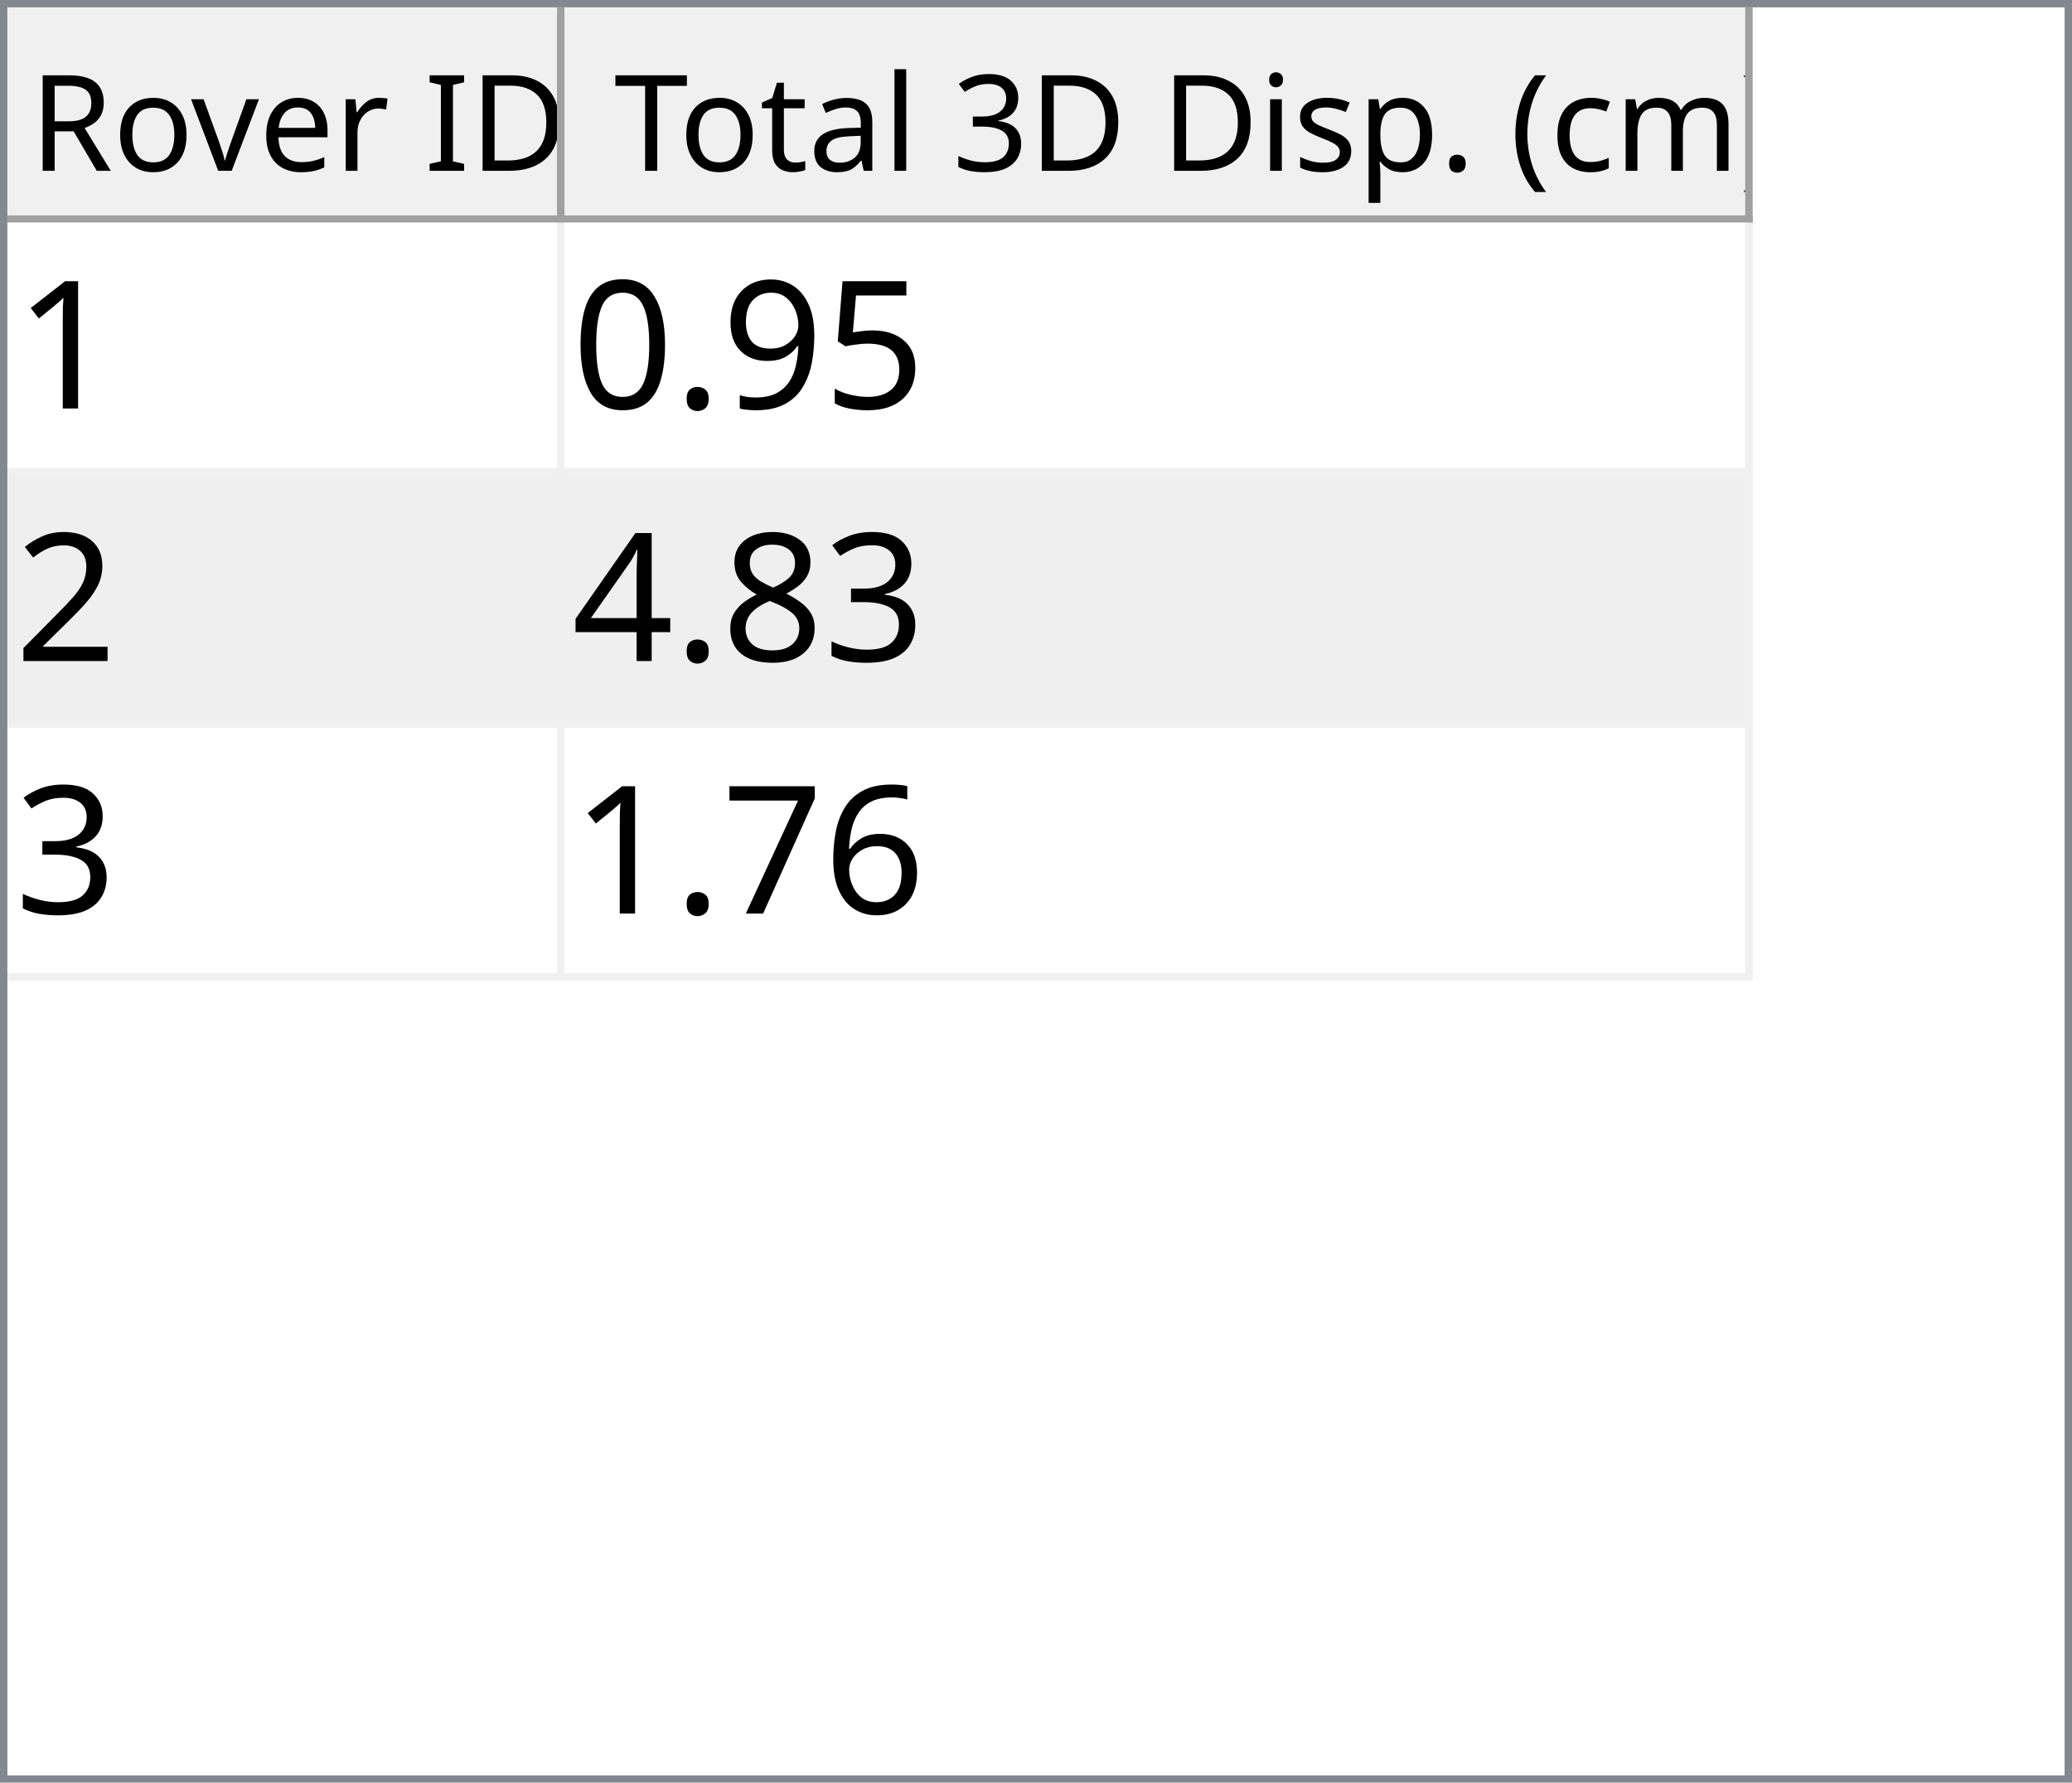
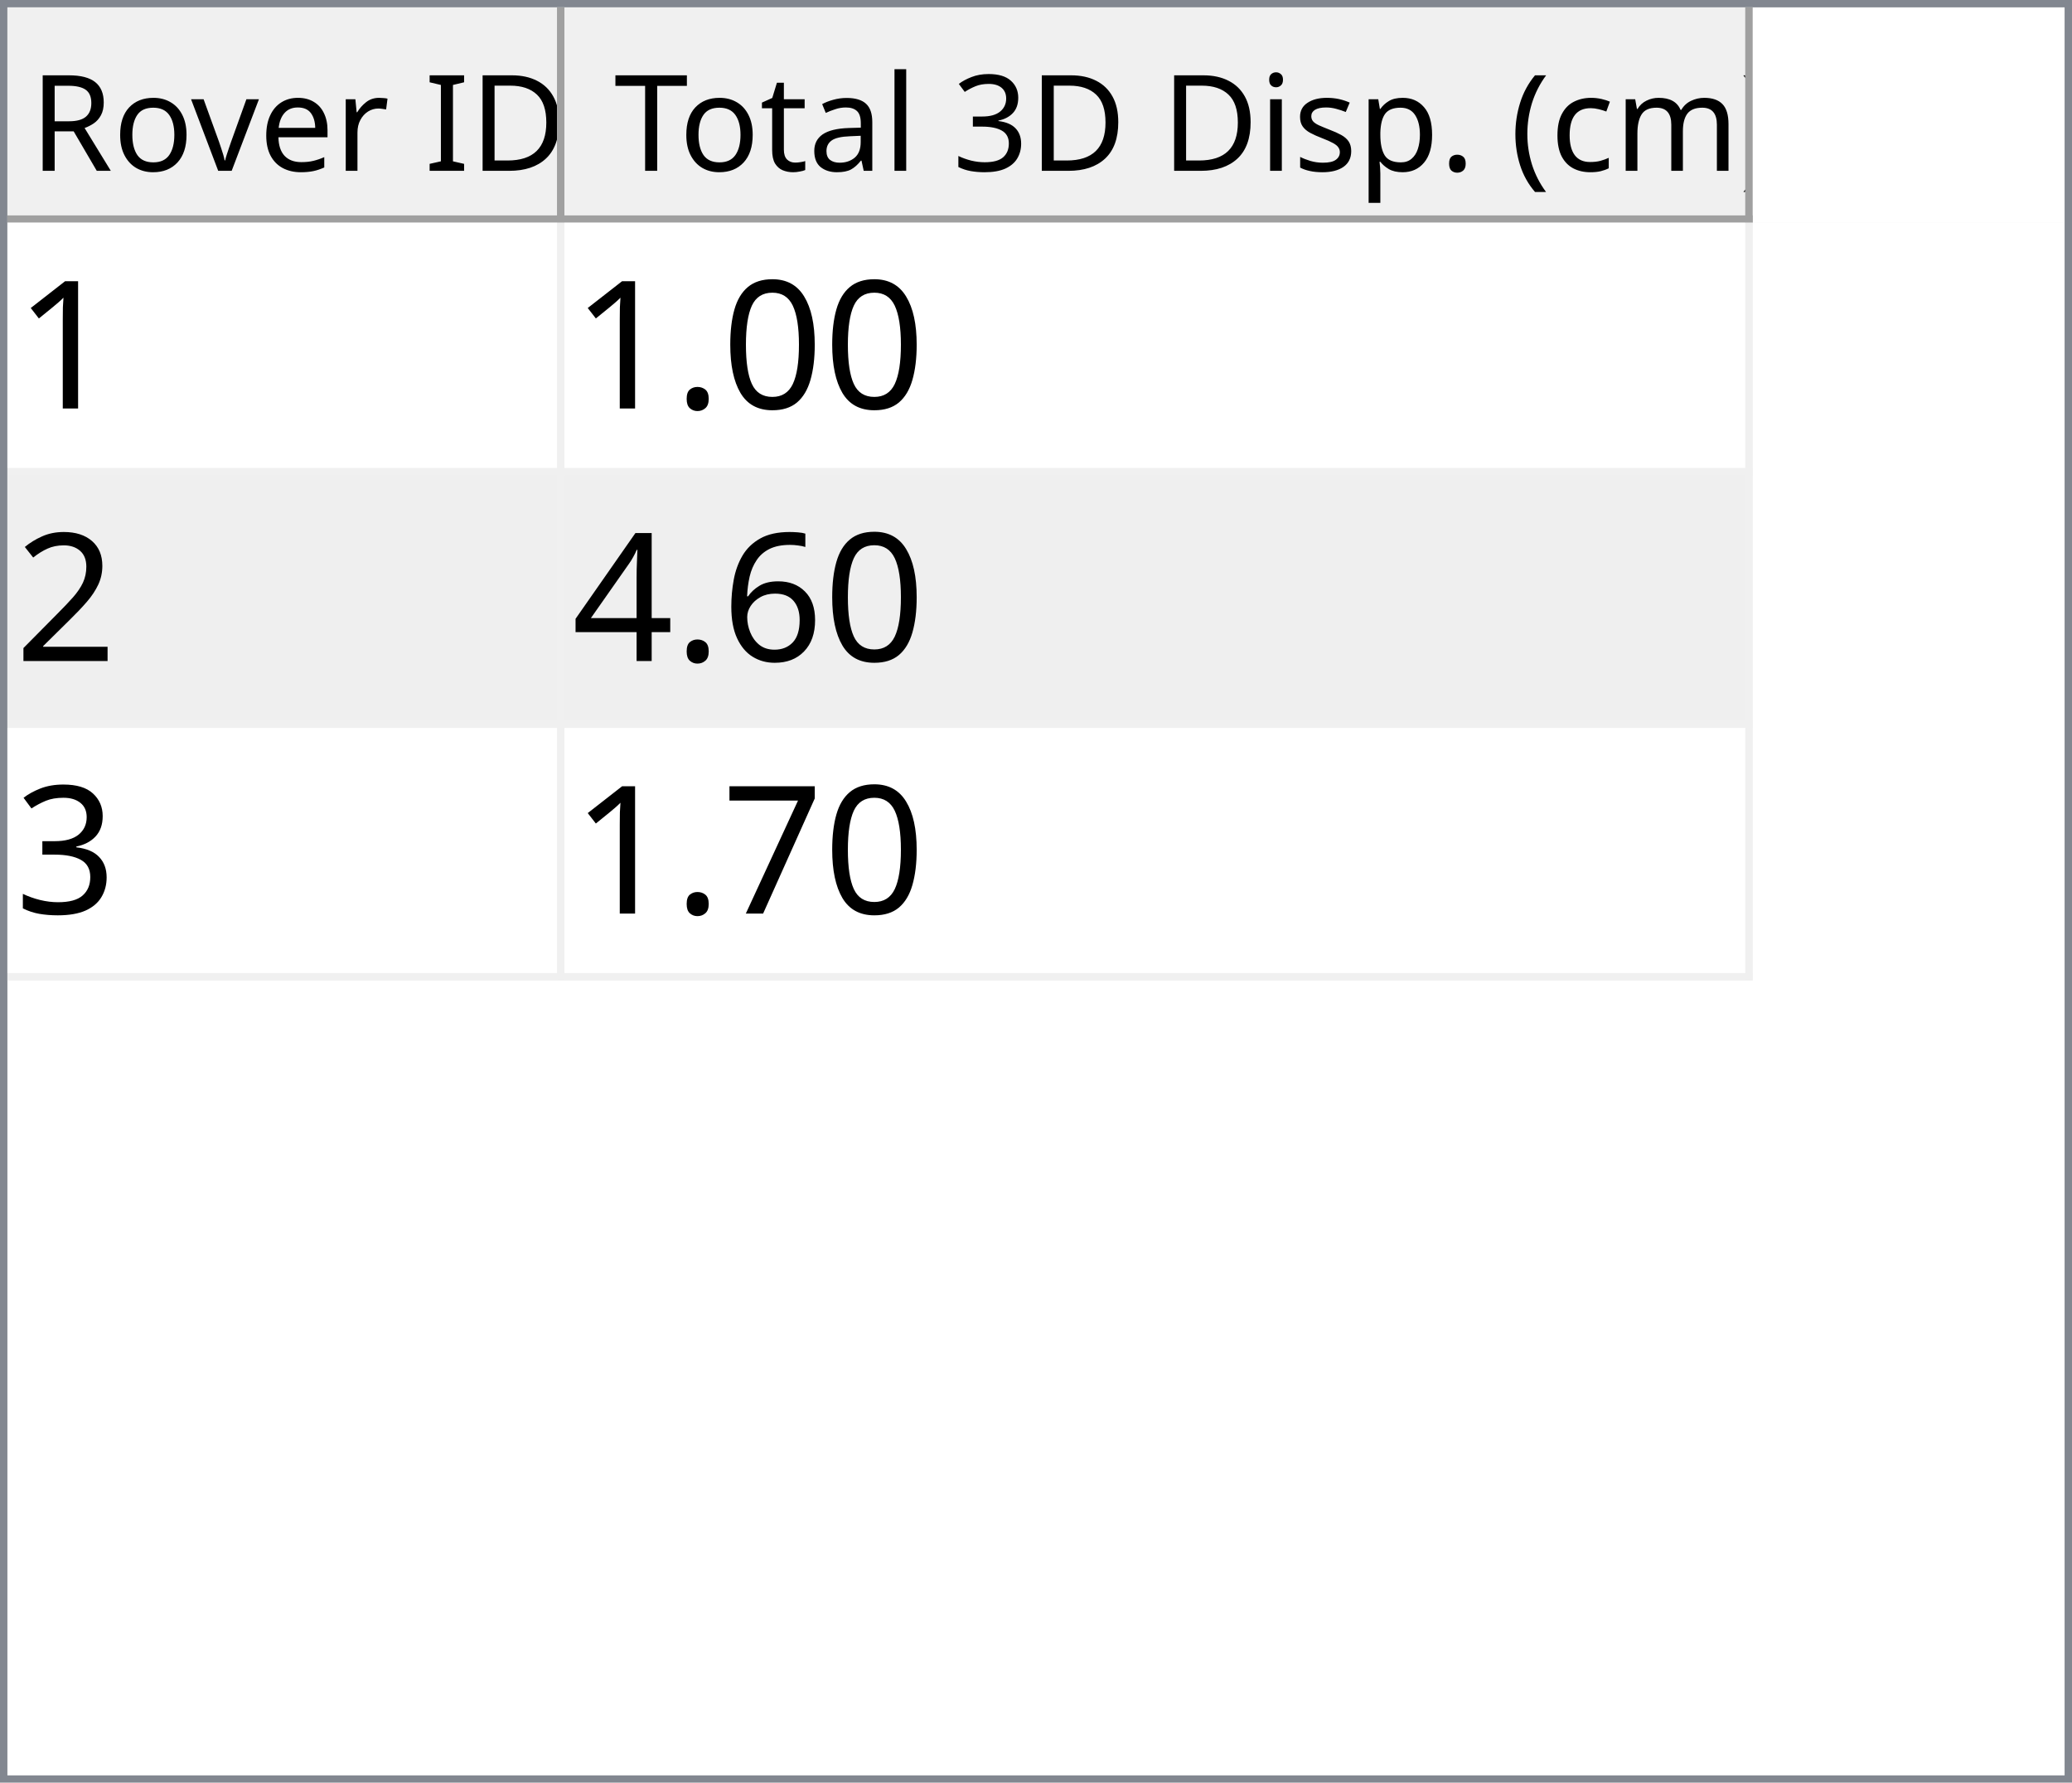
<svg xmlns="http://www.w3.org/2000/svg" style="fill-opacity:1; color-rendering:auto; color-interpolation:auto; text-rendering:auto; stroke:black; stroke-linecap:square; stroke-miterlimit:10; shape-rendering:auto; stroke-opacity:1; fill:black; stroke-dasharray:none; font-weight:normal; stroke-width:1; font-family:'Dialog'; font-style:normal; stroke-linejoin:miter; font-size:12px; stroke-dashoffset:0; image-rendering:auto;" width="279" height="240">
  <defs id="genericDefs" />
  <g>
    <defs id="defs1">
      <clipPath clipPathUnits="userSpaceOnUse" id="clipPath1">
        <path d="M0 0 L279 0 L279 240 L0 240 L0 0 Z" />
      </clipPath>
      <clipPath clipPathUnits="userSpaceOnUse" id="clipPath2">
        <path d="M0 0 L0 240 L279 240 L279 0 Z" />
      </clipPath>
      <clipPath clipPathUnits="userSpaceOnUse" id="clipPath3">
        <path d="M0 0 L0 29 L277 29 L277 0 Z" />
      </clipPath>
      <clipPath clipPathUnits="userSpaceOnUse" id="clipPath4">
        <path d="M0 0 L0 29 L75 29 L75 0 Z" />
      </clipPath>
      <clipPath clipPathUnits="userSpaceOnUse" id="clipPath5">
        <path d="M1 1 L1 28 L74 28 L74 1 Z" />
      </clipPath>
      <clipPath clipPathUnits="userSpaceOnUse" id="clipPath6">
        <path d="M0 0 L0 27 L73 27 L73 0 Z" />
      </clipPath>
      <clipPath clipPathUnits="userSpaceOnUse" id="clipPath7">
        <path d="M-0.5 -0.5 L-0.5 28.5 L74.5 28.5 L74.5 -0.5 Z" />
      </clipPath>
      <clipPath clipPathUnits="userSpaceOnUse" id="clipPath8">
        <path d="M0 0 L0 29 L160 29 L160 0 Z" />
      </clipPath>
      <clipPath clipPathUnits="userSpaceOnUse" id="clipPath9">
        <path d="M1 1 L1 28 L159 28 L159 1 Z" />
      </clipPath>
      <clipPath clipPathUnits="userSpaceOnUse" id="clipPath10">
        <path d="M0 0 L0 27 L158 27 L158 0 Z" />
      </clipPath>
      <clipPath clipPathUnits="userSpaceOnUse" id="clipPath11">
        <path d="M-0.5 -0.5 L-0.5 28.5 L159.5 28.5 L159.5 -0.5 Z" />
      </clipPath>
      <clipPath clipPathUnits="userSpaceOnUse" id="clipPath12">
        <path d="M0 0 L0 209 L277 209 L277 0 Z" />
      </clipPath>
      <clipPath clipPathUnits="userSpaceOnUse" id="clipPath13">
        <path d="M0 0 L0 102 L235 102 L235 0 Z" />
      </clipPath>
      <clipPath clipPathUnits="userSpaceOnUse" id="clipPath14">
        <path d="M-0.5 -0.5 L-0.5 101.5 L234.5 101.5 L234.5 -0.5 Z" />
      </clipPath>
      <clipPath clipPathUnits="userSpaceOnUse" id="clipPath15">
        <path d="M0 0 L0 33 L74 33 L74 0 Z" />
      </clipPath>
      <clipPath clipPathUnits="userSpaceOnUse" id="clipPath16">
        <path d="M0 0 L0 33 L159 33 L159 0 Z" />
      </clipPath>
      <font horiz-adv-x="64.551" id="font1">
        <font-face ascent="107.91" descent="25.098" units-per-em="100" style="font-style:normal; font-family:Segoe UI; font-weight:normal;" />
        <missing-glyph horiz-adv-x="64.551" d="M8.109 0 L8.109 68.266 L56.453 68.266 L56.453 0 L8.109 0 ZM15.328 7.234 L49.219 7.234 L49.219 61.031 L15.328 61.031 L15.328 7.234 Z" />
        <glyph unicode="D" horiz-adv-x="70.117" d="M9.188 0 L9.188 70.016 L28.516 70.016 Q65.531 70.016 65.531 35.891 Q65.531 19.672 55.25 9.836 Q44.969 0 27.734 0 L9.188 0 ZM17.391 62.594 L17.391 7.422 L27.828 7.422 Q41.609 7.422 49.273 14.797 Q56.938 22.172 56.938 35.688 Q56.938 62.594 28.328 62.594 L17.391 62.594 Z" />
        <glyph unicode="I" horiz-adv-x="26.611" d="M17.391 0 L9.188 0 L9.188 70.016 L17.391 70.016 L17.391 0 Z" />
        <glyph unicode=" " horiz-adv-x="27.393" d="" />
        <glyph unicode="r" horiz-adv-x="34.766" d="M34.188 41.891 Q32.078 43.5 28.125 43.5 Q23 43.5 19.555 38.672 Q16.109 33.844 16.109 25.484 L16.109 0 L8.109 0 L8.109 50 L16.109 50 L16.109 39.703 L16.312 39.703 Q18.016 44.969 21.531 47.922 Q25.047 50.875 29.391 50.875 Q32.516 50.875 34.188 50.203 L34.188 41.891 Z" />
        <glyph unicode="e" horiz-adv-x="52.295" d="M48.297 23 L12.984 23 Q13.188 14.656 17.484 10.109 Q21.781 5.562 29.297 5.562 Q37.75 5.562 44.828 11.141 L44.828 3.609 Q38.234 -1.172 27.391 -1.172 Q16.797 -1.172 10.742 5.641 Q4.688 12.453 4.688 24.812 Q4.688 36.469 11.305 43.82 Q17.922 51.172 27.734 51.172 Q37.547 51.172 42.922 44.828 Q48.297 38.484 48.297 27.203 L48.297 23 ZM40.094 29.781 Q40.047 36.719 36.75 40.578 Q33.453 44.438 27.594 44.438 Q21.922 44.438 17.969 40.383 Q14.016 36.328 13.094 29.781 L40.094 29.781 Z" />
        <glyph unicode="v" horiz-adv-x="47.9" d="M47.406 50 L27.484 0 L19.625 0 L0.688 50 L9.469 50 L22.172 13.672 Q23.578 9.672 23.922 6.688 L24.125 6.688 Q24.609 10.453 25.688 13.484 L38.969 50 L47.406 50 Z" />
        <glyph unicode="o" horiz-adv-x="58.594" d="M29 -1.172 Q17.922 -1.172 11.305 5.836 Q4.688 12.844 4.688 24.422 Q4.688 37.016 11.57 44.094 Q18.453 51.172 30.172 51.172 Q41.359 51.172 47.633 44.289 Q53.906 37.406 53.906 25.203 Q53.906 13.234 47.141 6.031 Q40.375 -1.172 29 -1.172 ZM29.594 44.438 Q21.875 44.438 17.383 39.188 Q12.891 33.938 12.891 24.703 Q12.891 15.828 17.43 10.695 Q21.969 5.562 29.594 5.562 Q37.359 5.562 41.531 10.594 Q45.703 15.625 45.703 24.906 Q45.703 34.281 41.531 39.359 Q37.359 44.438 29.594 44.438 Z" />
        <glyph unicode="R" horiz-adv-x="59.814" d="M59.375 0 L49.609 0 L37.891 19.625 Q36.281 22.359 34.766 24.289 Q33.25 26.219 31.664 27.438 Q30.078 28.656 28.25 29.219 Q26.422 29.781 24.125 29.781 L17.391 29.781 L17.391 0 L9.188 0 L9.188 70.016 L30.078 70.016 Q34.672 70.016 38.555 68.867 Q42.438 67.719 45.289 65.375 Q48.141 63.031 49.758 59.547 Q51.375 56.062 51.375 51.375 Q51.375 47.703 50.273 44.656 Q49.172 41.609 47.148 39.211 Q45.125 36.812 42.266 35.133 Q39.406 33.453 35.844 32.516 L35.844 32.328 Q37.594 31.547 38.891 30.547 Q40.188 29.547 41.359 28.18 Q42.531 26.812 43.68 25.078 Q44.828 23.344 46.234 21.047 L59.375 0 ZM17.391 62.594 L17.391 37.203 L28.516 37.203 Q31.594 37.203 34.203 38.133 Q36.812 39.062 38.719 40.797 Q40.625 42.531 41.703 45.047 Q42.781 47.562 42.781 50.688 Q42.781 56.297 39.141 59.445 Q35.5 62.594 28.609 62.594 L17.391 62.594 Z" />
        <glyph unicode=")" horiz-adv-x="30.176" d="M8.297 -15.922 L1.172 -15.922 Q16.406 2.344 16.406 26.812 Q16.406 51.469 1.078 70.016 L8.297 70.016 Q23.531 52.156 23.531 26.703 Q23.531 1.375 8.297 -15.922 Z" />
        <glyph unicode="m" horiz-adv-x="86.133" d="M79.109 0 L71.094 0 L71.094 28.719 Q71.094 37.016 68.531 40.727 Q65.969 44.438 59.906 44.438 Q54.781 44.438 51.195 39.75 Q47.609 35.062 47.609 28.516 L47.609 0 L39.594 0 L39.594 29.688 Q39.594 44.438 28.219 44.438 Q22.953 44.438 19.531 40.016 Q16.109 35.594 16.109 28.516 L16.109 0 L8.109 0 L8.109 50 L16.109 50 L16.109 42.094 L16.312 42.094 Q21.625 51.172 31.844 51.172 Q36.969 51.172 40.773 48.312 Q44.578 45.453 46 40.828 Q51.562 51.172 62.594 51.172 Q79.109 51.172 79.109 30.812 L79.109 0 Z" />
        <glyph unicode="c" horiz-adv-x="46.191" d="M42.188 2.297 Q36.422 -1.172 28.516 -1.172 Q17.828 -1.172 11.258 5.789 Q4.688 12.75 4.688 23.828 Q4.688 36.188 11.766 43.68 Q18.844 51.172 30.672 51.172 Q37.25 51.172 42.281 48.734 L42.281 40.531 Q36.719 44.438 30.375 44.438 Q22.703 44.438 17.797 38.945 Q12.891 33.453 12.891 24.516 Q12.891 15.719 17.508 10.641 Q22.125 5.562 29.891 5.562 Q36.422 5.562 42.188 9.906 L42.188 2.297 Z" />
        <glyph unicode="(" horiz-adv-x="30.176" d="M29.109 -15.922 L21.969 -15.922 Q6.844 1.375 6.844 26.703 Q6.844 52.156 21.969 70.016 L29.203 70.016 Q13.875 51.469 13.875 26.812 Q13.875 2.344 29.109 -15.922 Z" />
        <glyph unicode="." horiz-adv-x="21.68" d="M10.891 -1.078 Q8.641 -1.078 7.055 0.539 Q5.469 2.156 5.469 4.391 Q5.469 6.641 7.055 8.273 Q8.641 9.906 10.891 9.906 Q13.188 9.906 14.797 8.273 Q16.406 6.641 16.406 4.391 Q16.406 2.156 14.797 0.539 Q13.188 -1.078 10.891 -1.078 Z" />
        <glyph unicode="p" horiz-adv-x="58.789" d="M16.312 7.234 L16.109 7.234 L16.109 -23 L8.109 -23 L8.109 50 L16.109 50 L16.109 41.219 L16.312 41.219 Q22.219 51.172 33.594 51.172 Q43.266 51.172 48.688 44.461 Q54.109 37.75 54.109 26.469 Q54.109 13.922 48 6.375 Q41.891 -1.172 31.297 -1.172 Q21.578 -1.172 16.312 7.234 ZM16.109 27.391 L16.109 20.406 Q16.109 14.203 20.141 9.883 Q24.172 5.562 30.375 5.562 Q37.641 5.562 41.773 11.133 Q45.906 16.703 45.906 26.609 Q45.906 34.969 42.047 39.703 Q38.188 44.438 31.594 44.438 Q24.609 44.438 20.359 39.578 Q16.109 34.719 16.109 27.391 Z" />
        <glyph unicode="s" horiz-adv-x="42.432" d="M5.078 1.812 L5.078 10.406 Q11.625 5.562 19.484 5.562 Q30.031 5.562 30.031 12.594 Q30.031 14.594 29.125 15.992 Q28.219 17.391 26.68 18.461 Q25.141 19.531 23.07 20.383 Q21 21.234 18.609 22.172 Q15.281 23.484 12.766 24.828 Q10.25 26.172 8.57 27.859 Q6.891 29.547 6.031 31.695 Q5.172 33.844 5.172 36.719 Q5.172 40.234 6.789 42.945 Q8.406 45.656 11.086 47.484 Q13.766 49.312 17.211 50.242 Q20.656 51.172 24.312 51.172 Q30.812 51.172 35.938 48.922 L35.938 40.828 Q30.422 44.438 23.25 44.438 Q21 44.438 19.195 43.922 Q17.391 43.406 16.094 42.477 Q14.797 41.547 14.086 40.258 Q13.375 38.969 13.375 37.406 Q13.375 35.453 14.086 34.133 Q14.797 32.812 16.164 31.789 Q17.531 30.766 19.484 29.938 Q21.438 29.109 23.922 28.125 Q27.25 26.859 29.883 25.516 Q32.516 24.172 34.375 22.484 Q36.234 20.797 37.234 18.602 Q38.234 16.406 38.234 13.375 Q38.234 9.672 36.602 6.938 Q34.969 4.203 32.234 2.398 Q29.5 0.594 25.93 -0.289 Q22.359 -1.172 18.453 -1.172 Q10.75 -1.172 5.078 1.812 Z" />
        <glyph unicode="i" horiz-adv-x="24.219" d="M12.203 62.703 Q10.062 62.703 8.547 64.164 Q7.031 65.625 7.031 67.875 Q7.031 70.125 8.547 71.609 Q10.062 73.094 12.203 73.094 Q14.406 73.094 15.945 71.609 Q17.484 70.125 17.484 67.875 Q17.484 65.719 15.945 64.211 Q14.406 62.703 12.203 62.703 ZM16.109 0 L8.109 0 L8.109 50 L16.109 50 L16.109 0 Z" />
        <glyph unicode="3" horiz-adv-x="53.906" d="M46.531 19.828 Q46.531 15.094 44.75 11.211 Q42.969 7.328 39.719 4.57 Q36.469 1.812 31.93 0.297 Q27.391 -1.219 21.922 -1.219 Q11.922 -1.219 6 2.594 L6 11.188 Q13.094 5.609 22.219 5.609 Q25.875 5.609 28.828 6.539 Q31.781 7.469 33.906 9.227 Q36.031 10.984 37.18 13.477 Q38.328 15.969 38.328 19.094 Q38.328 32.812 18.797 32.812 L12.984 32.812 L12.984 39.594 L18.5 39.594 Q35.797 39.594 35.797 52.484 Q35.797 64.406 22.609 64.406 Q15.188 64.406 8.688 59.422 L8.688 67.188 Q15.375 71.188 24.609 71.188 Q29 71.188 32.57 69.969 Q36.141 68.75 38.68 66.555 Q41.219 64.359 42.609 61.281 Q44 58.203 44 54.5 Q44 40.672 30.031 36.719 L30.031 36.531 Q33.594 36.141 36.625 34.797 Q39.656 33.453 41.852 31.305 Q44.047 29.156 45.289 26.25 Q46.531 23.344 46.531 19.828 Z" />
        <glyph unicode="l" horiz-adv-x="24.219" d="M16.109 0 L8.109 0 L8.109 74.031 L16.109 74.031 L16.109 0 Z" />
        <glyph unicode="a" horiz-adv-x="50.879" d="M43.891 0 L35.891 0 L35.891 7.812 L35.688 7.812 Q30.469 -1.172 20.312 -1.172 Q12.844 -1.172 8.617 2.781 Q4.391 6.734 4.391 13.281 Q4.391 27.297 20.906 29.594 L35.891 31.688 Q35.891 44.438 25.594 44.438 Q16.547 44.438 9.281 38.281 L9.281 46.484 Q16.656 51.172 26.266 51.172 Q43.891 51.172 43.891 32.516 L43.891 0 ZM35.891 25.297 L23.828 23.641 Q18.266 22.859 15.43 20.875 Q12.594 18.891 12.594 13.875 Q12.594 10.203 15.211 7.883 Q17.828 5.562 22.172 5.562 Q28.125 5.562 32.008 9.742 Q35.891 13.922 35.891 20.312 L35.891 25.297 Z" />
        <glyph unicode="t" horiz-adv-x="33.887" d="M31.297 0.484 Q28.469 -1.078 23.828 -1.078 Q10.688 -1.078 10.688 13.578 L10.688 43.172 L2.094 43.172 L2.094 50 L10.688 50 L10.688 62.203 L18.703 64.797 L18.703 50 L31.297 50 L31.297 43.172 L18.703 43.172 L18.703 14.984 Q18.703 9.969 20.414 7.82 Q22.125 5.672 26.078 5.672 Q29.109 5.672 31.297 7.328 L31.297 0.484 Z" />
        <glyph unicode="T" horiz-adv-x="52.393" d="M50.594 62.594 L30.375 62.594 L30.375 0 L22.172 0 L22.172 62.594 L2 62.594 L2 70.016 L50.594 70.016 L50.594 62.594 Z" />
      </font>
      <font horiz-adv-x="75.0" id="font2">
        <font-face ascent="100.537" descent="21.973" units-per-em="100" style="font-style:normal; font-family:sans-serif; font-weight:normal;" />
        <missing-glyph horiz-adv-x="75.0" d="M12.5 0 L12.5 62.5 L62.5 62.5 L62.5 0 L12.5 0 ZM14.062 1.562 L60.938 1.562 L60.938 60.938 L14.062 60.938 L14.062 1.562 Z" />
        <glyph unicode="1" horiz-adv-x="55.615" d="M37.25 0 L28.469 0 L28.469 56 Q25.297 52.984 20.141 49.953 Q14.984 46.922 10.891 45.406 L10.891 53.906 Q18.266 57.375 23.781 62.305 Q29.297 67.234 31.594 71.875 L37.25 71.875 L37.25 0 Z" />
-         <glyph unicode="5" horiz-adv-x="55.615" d="M4.156 18.75 L13.375 19.531 Q14.406 12.797 18.141 9.398 Q21.875 6 27.156 6 Q33.5 6 37.891 10.789 Q42.281 15.578 42.281 23.484 Q42.281 31 38.062 35.352 Q33.844 39.703 27 39.703 Q22.75 39.703 19.336 37.773 Q15.922 35.844 13.969 32.766 L5.719 33.844 L12.641 70.609 L48.25 70.609 L48.25 62.203 L19.672 62.203 L15.828 42.969 Q22.266 47.469 29.344 47.469 Q38.719 47.469 45.164 40.969 Q51.609 34.469 51.609 24.266 Q51.609 14.547 45.953 7.469 Q39.062 -1.219 27.156 -1.219 Q17.391 -1.219 11.211 4.25 Q5.031 9.719 4.156 18.75 Z" />
-         <glyph unicode="9" horiz-adv-x="55.615" d="M5.469 16.547 L13.922 17.328 Q14.984 11.375 18.016 8.688 Q21.047 6 25.781 6 Q29.828 6 32.883 7.859 Q35.938 9.719 37.891 12.82 Q39.844 15.922 41.164 21.195 Q42.484 26.469 42.484 31.938 Q42.484 32.516 42.438 33.688 Q39.797 29.5 35.234 26.883 Q30.672 24.266 25.344 24.266 Q16.453 24.266 10.305 30.711 Q4.156 37.156 4.156 47.703 Q4.156 58.594 10.578 65.234 Q17 71.875 26.656 71.875 Q33.641 71.875 39.43 68.117 Q45.219 64.359 48.219 57.398 Q51.219 50.438 51.219 37.25 Q51.219 23.531 48.242 15.406 Q45.266 7.281 39.383 3.031 Q33.5 -1.219 25.594 -1.219 Q17.188 -1.219 11.867 3.445 Q6.547 8.109 5.469 16.547 ZM41.453 48.141 Q41.453 55.719 37.43 60.156 Q33.406 64.594 27.734 64.594 Q21.875 64.594 17.531 59.812 Q13.188 55.031 13.188 47.406 Q13.188 40.578 17.312 36.305 Q21.438 32.031 27.484 32.031 Q33.594 32.031 37.523 36.305 Q41.453 40.578 41.453 48.141 Z" />
+         <glyph unicode="0" horiz-adv-x="55.615" d="M4.156 35.297 Q4.156 48 6.766 55.742 Q9.375 63.484 14.523 67.68 Q19.672 71.875 27.484 71.875 Q33.25 71.875 37.594 69.555 Q41.938 67.234 44.773 62.867 Q47.609 58.5 49.219 52.227 Q50.828 45.953 50.828 35.297 Q50.828 22.703 48.242 14.969 Q45.656 7.234 40.508 3.008 Q35.359 -1.219 27.484 -1.219 Q17.141 -1.219 11.234 6.203 Q4.156 15.141 4.156 35.297 ZM13.188 35.297 Q13.188 17.672 17.312 11.836 Q21.438 6 27.484 6 Q33.547 6 37.672 11.859 Q41.797 17.719 41.797 35.297 Q41.797 52.984 37.672 58.789 Q33.547 64.594 27.391 64.594 Q21.344 64.594 17.719 59.469 Q13.188 52.938 13.188 35.297 Z" />
        <glyph unicode="." horiz-adv-x="27.783" d="M9.078 0 L9.078 10.016 L19.094 10.016 L19.094 0 L9.078 0 Z" />
-         <glyph unicode="0" horiz-adv-x="55.615" d="M4.156 35.297 Q4.156 48 6.766 55.742 Q9.375 63.484 14.523 67.68 Q19.672 71.875 27.484 71.875 Q33.25 71.875 37.594 69.555 Q41.938 67.234 44.773 62.867 Q47.609 58.5 49.219 52.227 Q50.828 45.953 50.828 35.297 Q50.828 22.703 48.242 14.969 Q45.656 7.234 40.508 3.008 Q35.359 -1.219 27.484 -1.219 Q17.141 -1.219 11.234 6.203 Q4.156 15.141 4.156 35.297 ZM13.188 35.297 Q13.188 17.672 17.312 11.836 Q21.438 6 27.484 6 Q33.547 6 37.672 11.859 Q41.797 17.719 41.797 35.297 Q41.797 52.984 37.672 58.789 Q33.547 64.594 27.391 64.594 Q21.344 64.594 17.719 59.469 Q13.188 52.938 13.188 35.297 Z" />
        <glyph unicode="2" horiz-adv-x="55.615" d="M50.344 8.453 L50.344 0 L3.031 0 Q2.938 3.172 4.047 6.109 Q5.859 10.938 9.836 15.625 Q13.812 20.312 21.344 26.469 Q33.016 36.031 37.117 41.625 Q41.219 47.219 41.219 52.203 Q41.219 57.422 37.477 61.008 Q33.734 64.594 27.734 64.594 Q21.391 64.594 17.578 60.789 Q13.766 56.984 13.719 50.25 L4.688 51.172 Q5.609 61.281 11.664 66.578 Q17.719 71.875 27.938 71.875 Q38.234 71.875 44.242 66.164 Q50.25 60.453 50.25 52 Q50.25 47.703 48.492 43.555 Q46.734 39.406 42.656 34.812 Q38.578 30.219 29.109 22.219 Q21.188 15.578 18.945 13.211 Q16.703 10.844 15.234 8.453 L50.344 8.453 Z" />
+         <glyph unicode="6" horiz-adv-x="55.615" d="M49.75 54.047 L41.016 53.375 Q39.844 58.547 37.703 60.891 Q34.125 64.656 28.906 64.656 Q24.703 64.656 21.531 62.312 Q17.391 59.281 14.992 53.469 Q12.594 47.656 12.5 36.922 Q15.672 41.75 20.266 44.094 Q24.859 46.438 29.891 46.438 Q38.672 46.438 44.852 39.969 Q51.031 33.5 51.031 23.25 Q51.031 16.5 48.125 10.719 Q45.219 4.938 40.141 1.859 Q35.062 -1.219 28.609 -1.219 Q17.625 -1.219 10.695 6.859 Q3.766 14.938 3.766 33.5 Q3.766 54.25 11.422 63.672 Q18.109 71.875 29.438 71.875 Q37.891 71.875 43.289 67.141 Q48.688 62.406 49.75 54.047 ZM13.875 23.188 Q13.875 18.656 15.797 14.508 Q17.719 10.359 21.188 8.18 Q24.656 6 28.469 6 Q34.031 6 38.039 10.492 Q42.047 14.984 42.047 22.703 Q42.047 30.125 38.086 34.398 Q34.125 38.672 28.125 38.672 Q22.172 38.672 18.023 34.398 Q13.875 30.125 13.875 23.188 Z" />
+         <glyph unicode="4" horiz-adv-x="55.615" d="M32.328 0 L32.328 17.141 L1.266 17.141 L1.266 25.203 L33.938 71.578 L41.109 71.578 L41.109 25.203 L50.781 25.203 L50.781 17.141 L41.109 17.141 L41.109 0 L32.328 0 ZM32.328 25.203 L32.328 57.469 L9.906 25.203 L32.328 25.203 Z" />
        <glyph unicode="3" horiz-adv-x="55.615" d="M4.203 18.891 L12.984 20.062 Q14.5 12.594 18.141 9.297 Q21.781 6 27 6 Q33.203 6 37.477 10.297 Q41.75 14.594 41.75 20.953 Q41.75 27 37.797 30.93 Q33.844 34.859 27.734 34.859 Q25.25 34.859 21.531 33.891 L22.516 41.609 Q23.391 41.5 23.922 41.5 Q29.547 41.5 34.039 44.43 Q38.531 47.359 38.531 53.469 Q38.531 58.297 35.258 61.477 Q31.984 64.656 26.812 64.656 Q21.688 64.656 18.266 61.43 Q14.844 58.203 13.875 51.766 L5.078 53.328 Q6.688 62.156 12.398 67.016 Q18.109 71.875 26.609 71.875 Q32.469 71.875 37.398 69.359 Q42.328 66.844 44.945 62.5 Q47.562 58.156 47.562 53.266 Q47.562 48.641 45.07 44.828 Q42.578 41.016 37.703 38.766 Q44.047 37.312 47.562 32.695 Q51.078 28.078 51.078 21.141 Q51.078 11.766 44.242 5.25 Q37.406 -1.266 26.953 -1.266 Q17.531 -1.266 11.305 4.352 Q5.078 9.969 4.203 18.891 Z" />
-         <glyph unicode="8" horiz-adv-x="55.615" d="M17.672 38.812 Q12.203 40.828 9.57 44.539 Q6.938 48.25 6.938 53.422 Q6.938 61.234 12.555 66.555 Q18.172 71.875 27.484 71.875 Q36.859 71.875 42.578 66.43 Q48.297 60.984 48.297 53.172 Q48.297 48.188 45.68 44.508 Q43.062 40.828 37.75 38.812 Q44.344 36.672 47.781 31.883 Q51.219 27.094 51.219 20.453 Q51.219 11.281 44.727 5.031 Q38.234 -1.219 27.641 -1.219 Q17.047 -1.219 10.547 5.055 Q4.047 11.328 4.047 20.703 Q4.047 27.688 7.594 32.398 Q11.141 37.109 17.672 38.812 ZM15.922 53.719 Q15.922 48.641 19.195 45.414 Q22.469 42.188 27.688 42.188 Q32.766 42.188 36.016 45.383 Q39.266 48.578 39.266 53.219 Q39.266 58.062 35.914 61.359 Q32.562 64.656 27.594 64.656 Q22.562 64.656 19.242 61.43 Q15.922 58.203 15.922 53.719 ZM13.094 20.656 Q13.094 16.891 14.875 13.375 Q16.656 9.859 20.172 7.93 Q23.688 6 27.734 6 Q34.031 6 38.133 10.055 Q42.234 14.109 42.234 20.359 Q42.234 26.703 38.016 30.859 Q33.797 35.016 27.438 35.016 Q21.234 35.016 17.164 30.914 Q13.094 26.812 13.094 20.656 Z" />
-         <glyph unicode="4" horiz-adv-x="55.615" d="M32.328 0 L32.328 17.141 L1.266 17.141 L1.266 25.203 L33.938 71.578 L41.109 71.578 L41.109 25.203 L50.781 25.203 L50.781 17.141 L41.109 17.141 L41.109 0 L32.328 0 ZM32.328 25.203 L32.328 57.469 L9.906 25.203 L32.328 25.203 Z" />
-         <glyph unicode="6" horiz-adv-x="55.615" d="M49.75 54.047 L41.016 53.375 Q39.844 58.547 37.703 60.891 Q34.125 64.656 28.906 64.656 Q24.703 64.656 21.531 62.312 Q17.391 59.281 14.992 53.469 Q12.594 47.656 12.5 36.922 Q15.672 41.75 20.266 44.094 Q24.859 46.438 29.891 46.438 Q38.672 46.438 44.852 39.969 Q51.031 33.5 51.031 23.25 Q51.031 16.5 48.125 10.719 Q45.219 4.938 40.141 1.859 Q35.062 -1.219 28.609 -1.219 Q17.625 -1.219 10.695 6.859 Q3.766 14.938 3.766 33.5 Q3.766 54.25 11.422 63.672 Q18.109 71.875 29.438 71.875 Q37.891 71.875 43.289 67.141 Q48.688 62.406 49.75 54.047 ZM13.875 23.188 Q13.875 18.656 15.797 14.508 Q17.719 10.359 21.188 8.18 Q24.656 6 28.469 6 Q34.031 6 38.039 10.492 Q42.047 14.984 42.047 22.703 Q42.047 30.125 38.086 34.398 Q34.125 38.672 28.125 38.672 Q22.172 38.672 18.023 34.398 Q13.875 30.125 13.875 23.188 Z" />
        <glyph unicode="7" horiz-adv-x="55.615" d="M4.734 62.203 L4.734 70.656 L51.078 70.656 L51.078 63.812 Q44.234 56.547 37.523 44.484 Q30.812 32.422 27.156 19.672 Q24.516 10.688 23.781 0 L14.75 0 Q14.891 8.453 18.062 20.414 Q21.234 32.375 27.172 43.484 Q33.109 54.594 39.797 62.203 L4.734 62.203 Z" />
      </font>
    </defs>
    <g style="fill:white; stroke:white;">
      <rect x="0" y="0" width="279" style="clip-path:url(#clipPath1); stroke:none;" height="240" />
    </g>
    <g style="fill:white; text-rendering:optimizeSpeed; color-rendering:optimizeSpeed; image-rendering:optimizeSpeed; shape-rendering:crispEdges; stroke:white; color-interpolation:sRGB;">
      <rect x="0" width="279" height="240" y="0" style="stroke:none;" />
      <path style="stroke:none;" d="M0 240 L279 240 L279 0 L0 0 Z" />
    </g>
    <g style="fill:rgb(240,240,240); font-size:18px; font-family:'Segoe UI'; stroke:rgb(240,240,240);">
      <rect x="0" y="0" width="279" style="clip-path:url(#clipPath2); stroke:none;" height="240" />
    </g>
    <g style="fill:rgb(130,135,144); font-size:18px; font-family:'Segoe UI'; stroke:rgb(130,135,144);">
      <path d="M0 0 L279 0 L279 240 L0 240 L0 0 ZM1 1 L278 1 L278 239 L1 239 L1 1 Z" style="fill-rule:evenodd; clip-path:url(#clipPath2); stroke:none;" />
    </g>
    <g style="fill:white; font-size:18px; font-family:'Segoe UI'; stroke:white;" transform="translate(1,1)">
      <rect x="0" y="0" width="277" style="clip-path:url(#clipPath3); stroke:none;" height="29" />
    </g>
    <g style="fill:rgb(240,240,240); font-size:18px; font-family:'Segoe UI'; stroke:rgb(240,240,240);" transform="translate(1,1)">
      <rect x="0" y="0" width="75" style="clip-path:url(#clipPath4); stroke:none;" height="29" />
    </g>
    <g style="font-family:'Segoe UI'; font-size:18px;" transform="translate(2,2)">
      <text x="2" xml:space="preserve" y="21" style="clip-path:url(#clipPath6); stroke:none;">Rover ID</text>
    </g>
    <g transform="translate(1.5,1.5)" style="fill:rgb(160,160,160); font-size:18px; font-family:'Segoe UI'; stroke:rgb(160,160,160); stroke-linejoin:bevel;">
      <line x1="74" x2="74" y1="0" style="fill:none; clip-path:url(#clipPath7);" y2="28" />
    </g>
    <g transform="matrix(1,0,0,1,1,1) translate(0.5,0.5)" style="fill:rgb(160,160,160); font-size:18px; font-family:'Segoe UI'; stroke:rgb(160,160,160); stroke-linejoin:bevel;">
      <line x1="0" x2="74" y1="28" style="fill:none; clip-path:url(#clipPath7);" y2="28" />
    </g>
    <g style="fill:rgb(240,240,240); font-size:18px; font-family:'Segoe UI'; stroke:rgb(240,240,240);" transform="translate(76,1)">
      <rect x="0" y="0" width="160" style="clip-path:url(#clipPath8); stroke:none;" height="29" />
    </g>
    <g style="font-family:'Segoe UI'; font-size:18px;" transform="translate(77,2)">
      <text x="1" xml:space="preserve" y="21" style="clip-path:url(#clipPath10); stroke:none;"> Total 3D Disp. (cm)</text>
    </g>
    <g transform="translate(76.5,1.5)" style="fill:rgb(160,160,160); font-size:18px; font-family:'Segoe UI'; stroke:rgb(160,160,160); stroke-linejoin:bevel;">
      <line x1="159" x2="159" y1="0" style="fill:none; clip-path:url(#clipPath11);" y2="28" />
    </g>
    <g transform="matrix(1,0,0,1,76,1) translate(0.5,0.5)" style="fill:rgb(160,160,160); font-size:18px; font-family:'Segoe UI'; stroke:rgb(160,160,160); stroke-linejoin:bevel;">
      <line x1="0" x2="159" y1="28" style="fill:none; clip-path:url(#clipPath11);" y2="28" />
    </g>
    <g style="fill:white; font-size:18px; font-family:'Segoe UI'; stroke:white;" transform="translate(1,30)">
      <rect x="0" y="0" width="277" style="clip-path:url(#clipPath12); stroke:none;" height="209" />
    </g>
    <g style="fill:rgb(240,240,240); font-size:24px; font-family:sans-serif; stroke:rgb(240,240,240);" transform="translate(1,30)">
      <rect x="0" y="0" width="235" style="clip-path:url(#clipPath13); stroke:none;" height="102" />
      <line transform="translate(0.5,0.5)" x1="0" x2="234" y1="33" style="clip-path:url(#clipPath14); fill:none; stroke-linejoin:bevel;" y2="33" />
    </g>
    <g transform="matrix(1,0,0,1,1,30) translate(0.5,0.5)" style="fill:rgb(240,240,240); font-size:24px; font-family:sans-serif; stroke:rgb(240,240,240); stroke-linejoin:bevel;">
      <line x1="0" x2="234" y1="67" style="fill:none; clip-path:url(#clipPath14);" y2="67" />
    </g>
    <g transform="matrix(1,0,0,1,1,30) translate(0.5,0.5)" style="fill:rgb(240,240,240); font-size:24px; font-family:sans-serif; stroke:rgb(240,240,240); stroke-linejoin:bevel;">
      <line x1="0" x2="234" y1="101" style="fill:none; clip-path:url(#clipPath14);" y2="101" />
    </g>
    <g transform="matrix(1,0,0,1,1,30) translate(0.5,0.5)" style="fill:rgb(240,240,240); font-size:24px; font-family:sans-serif; stroke:rgb(240,240,240); stroke-linejoin:bevel;">
      <line x1="74" x2="74" y1="0" style="fill:none; clip-path:url(#clipPath14);" y2="101" />
    </g>
    <g transform="matrix(1,0,0,1,1,30) translate(0.5,0.5)" style="fill:rgb(240,240,240); font-size:24px; font-family:sans-serif; stroke:rgb(240,240,240); stroke-linejoin:bevel;">
      <line x1="234" x2="234" y1="0" style="fill:none; clip-path:url(#clipPath14);" y2="101" />
    </g>
    <g style="fill:white; font-size:24px; font-family:sans-serif; stroke:white;" transform="matrix(1,0,0,1,1,30)">
      <rect x="0" y="0" width="74" style="clip-path:url(#clipPath15); stroke:none;" height="33" />
      <text x="1" y="25" style="fill:black; clip-path:url(#clipPath15); stroke:none;" xml:space="preserve">1</text>
    </g>
    <g style="fill:white; font-size:24px; font-family:sans-serif; stroke:white;" transform="matrix(1,0,0,1,1,30) translate(75,0)">
      <rect x="0" y="0" width="159" style="clip-path:url(#clipPath16); stroke:none;" height="33" />
-       <text x="1" y="25" style="fill:black; clip-path:url(#clipPath16); stroke:none;" xml:space="preserve">0.95</text>
+       <text x="1" y="25" style="fill:black; clip-path:url(#clipPath16); stroke:none;" xml:space="preserve">1.00</text>
    </g>
    <g style="fill:rgb(239,239,239); font-size:24px; font-family:sans-serif; stroke:rgb(239,239,239);" transform="matrix(1,0,0,1,1,30) translate(0,34)">
      <rect x="0" y="0" width="74" style="clip-path:url(#clipPath15); stroke:none;" height="33" />
      <text x="1" y="25" style="fill:black; clip-path:url(#clipPath15); stroke:none;" xml:space="preserve">2</text>
    </g>
    <g style="fill:rgb(239,239,239); font-size:24px; font-family:sans-serif; stroke:rgb(239,239,239);" transform="matrix(1,0,0,1,1,30) translate(75,34)">
      <rect x="0" y="0" width="159" style="clip-path:url(#clipPath16); stroke:none;" height="33" />
-       <text x="1" y="25" style="fill:black; clip-path:url(#clipPath16); stroke:none;" xml:space="preserve">4.83</text>
+       <text x="1" y="25" style="fill:black; clip-path:url(#clipPath16); stroke:none;" xml:space="preserve">4.60</text>
    </g>
    <g style="fill:white; font-size:24px; font-family:sans-serif; stroke:white;" transform="matrix(1,0,0,1,1,30) translate(0,68)">
      <rect x="0" y="0" width="74" style="clip-path:url(#clipPath15); stroke:none;" height="33" />
      <text x="1" y="25" style="fill:black; clip-path:url(#clipPath15); stroke:none;" xml:space="preserve">3</text>
    </g>
    <g style="fill:white; font-size:24px; font-family:sans-serif; stroke:white;" transform="matrix(1,0,0,1,1,30) translate(75,68)">
      <rect x="0" y="0" width="159" style="clip-path:url(#clipPath16); stroke:none;" height="33" />
-       <text x="1" y="25" style="fill:black; clip-path:url(#clipPath16); stroke:none;" xml:space="preserve">1.76</text>
+       <text x="1" y="25" style="fill:black; clip-path:url(#clipPath16); stroke:none;" xml:space="preserve">1.70</text>
    </g>
  </g>
</svg>
